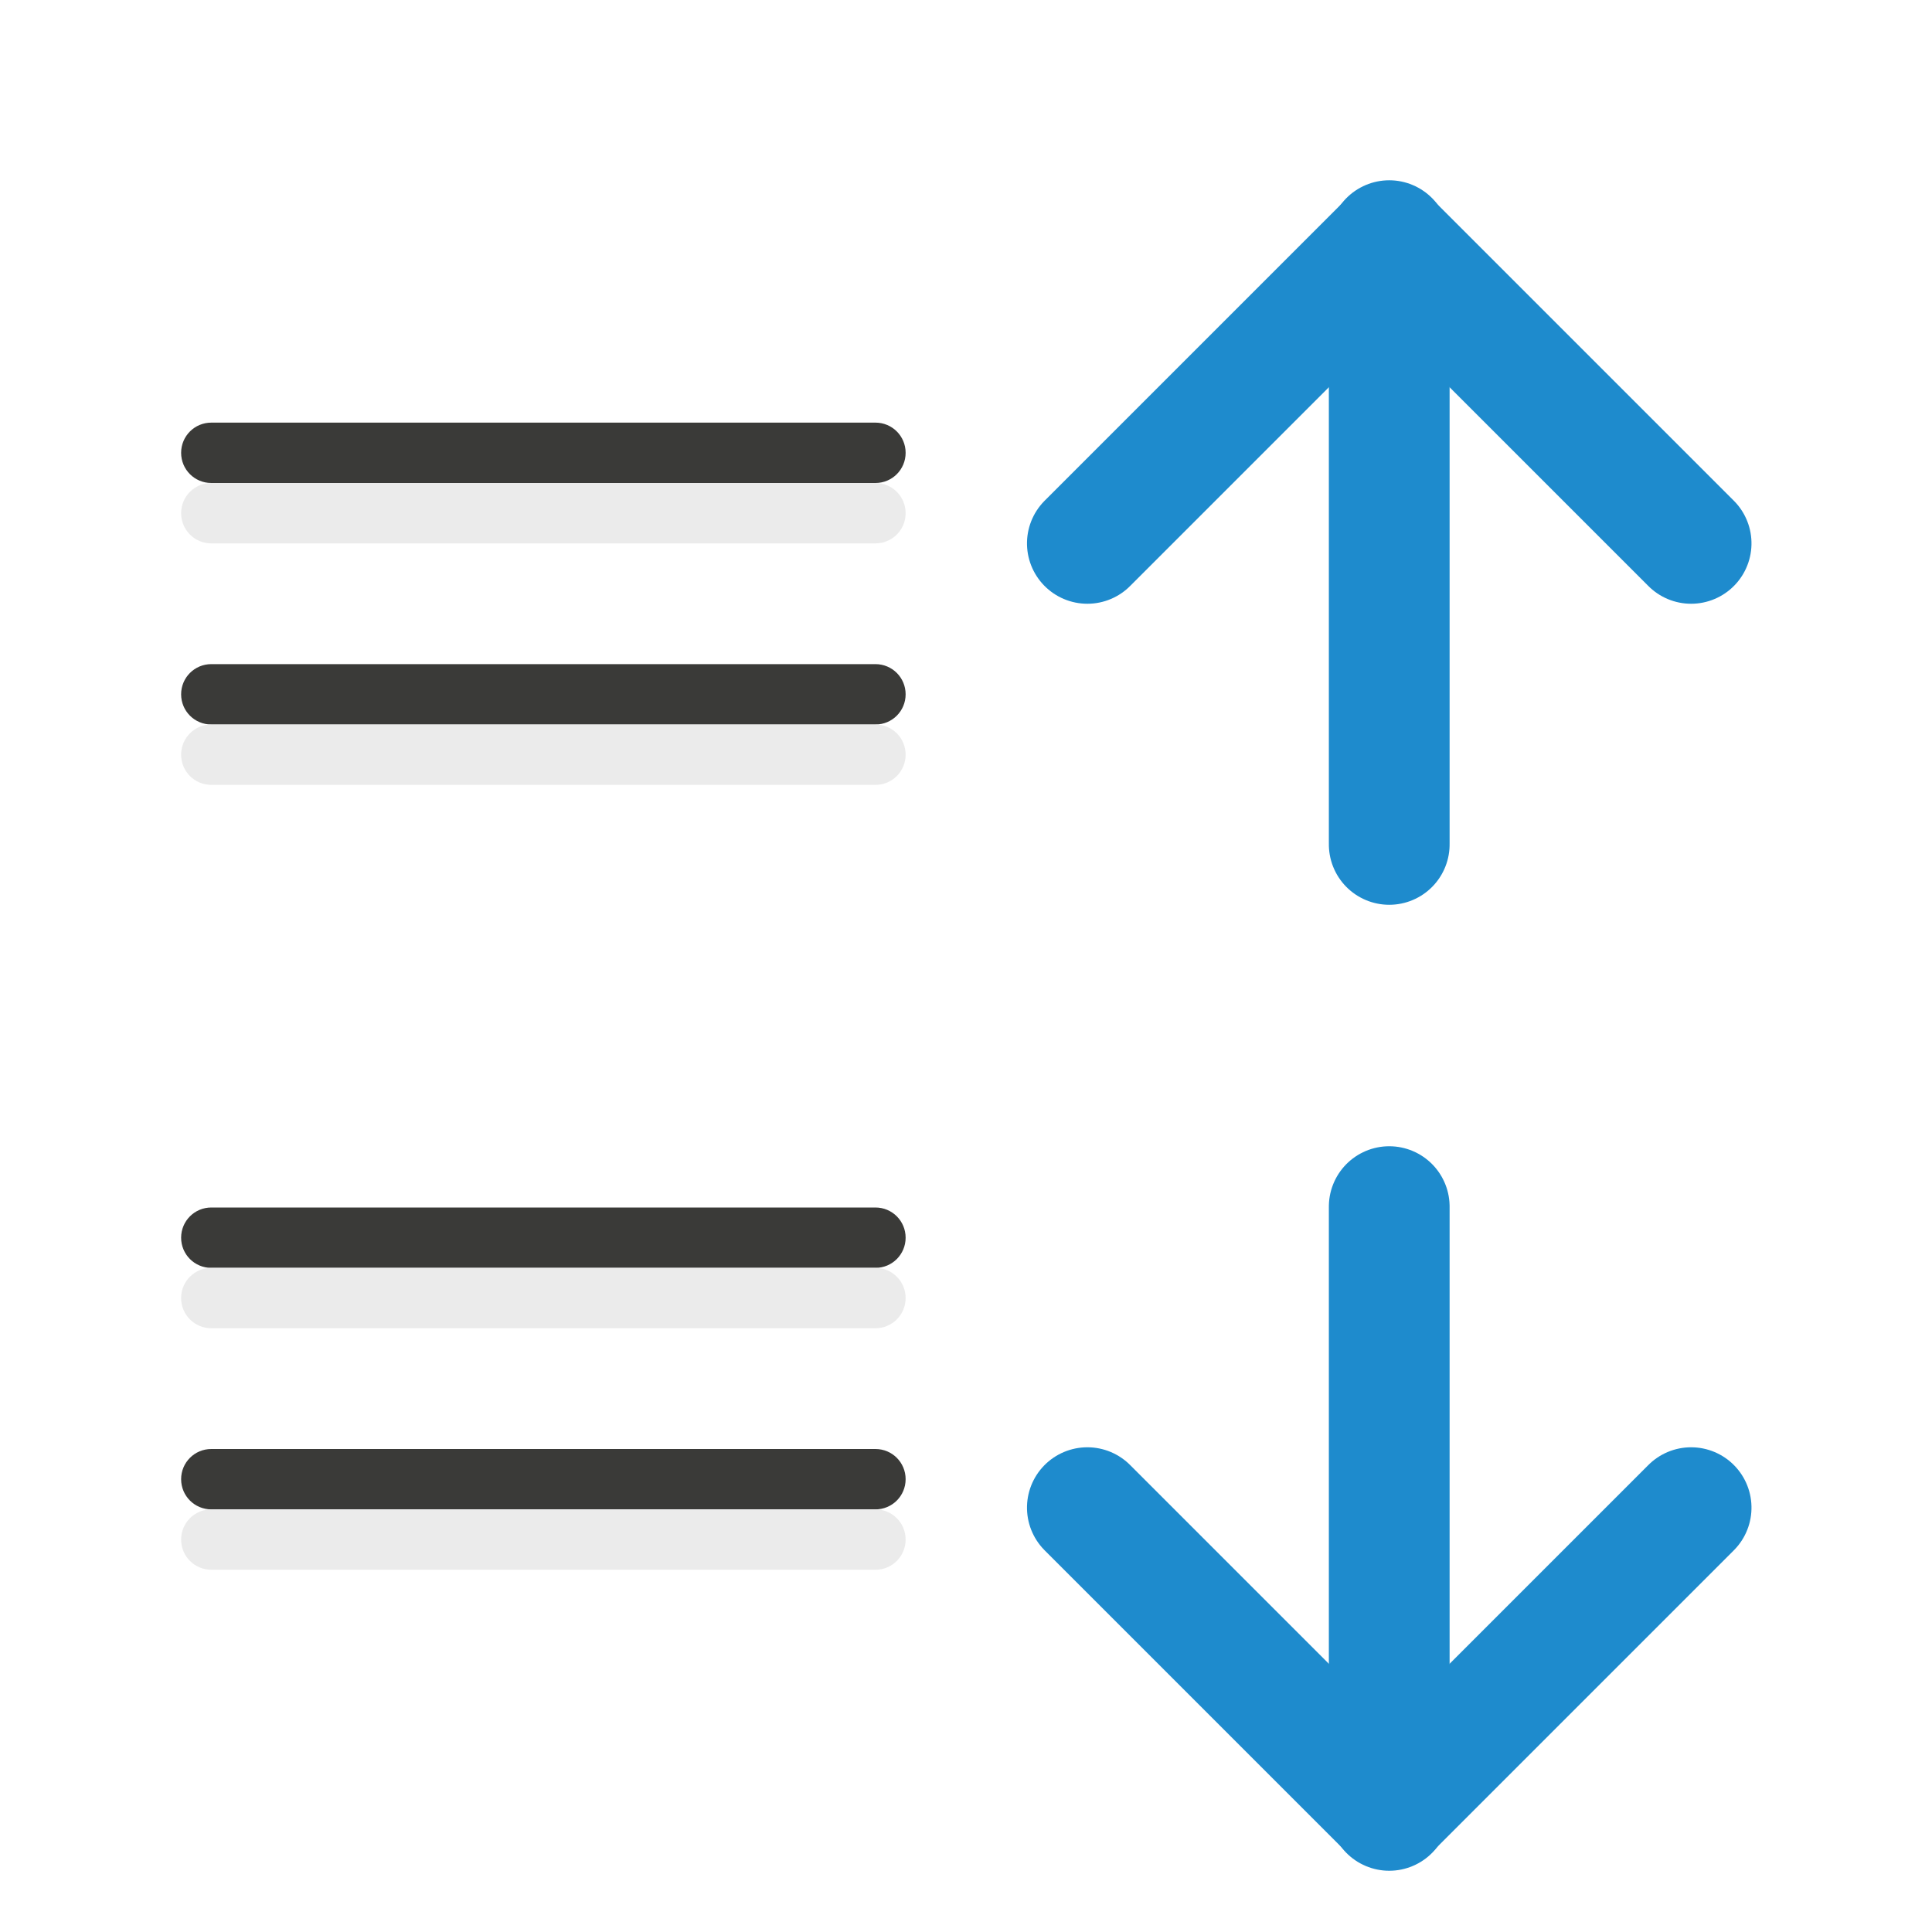
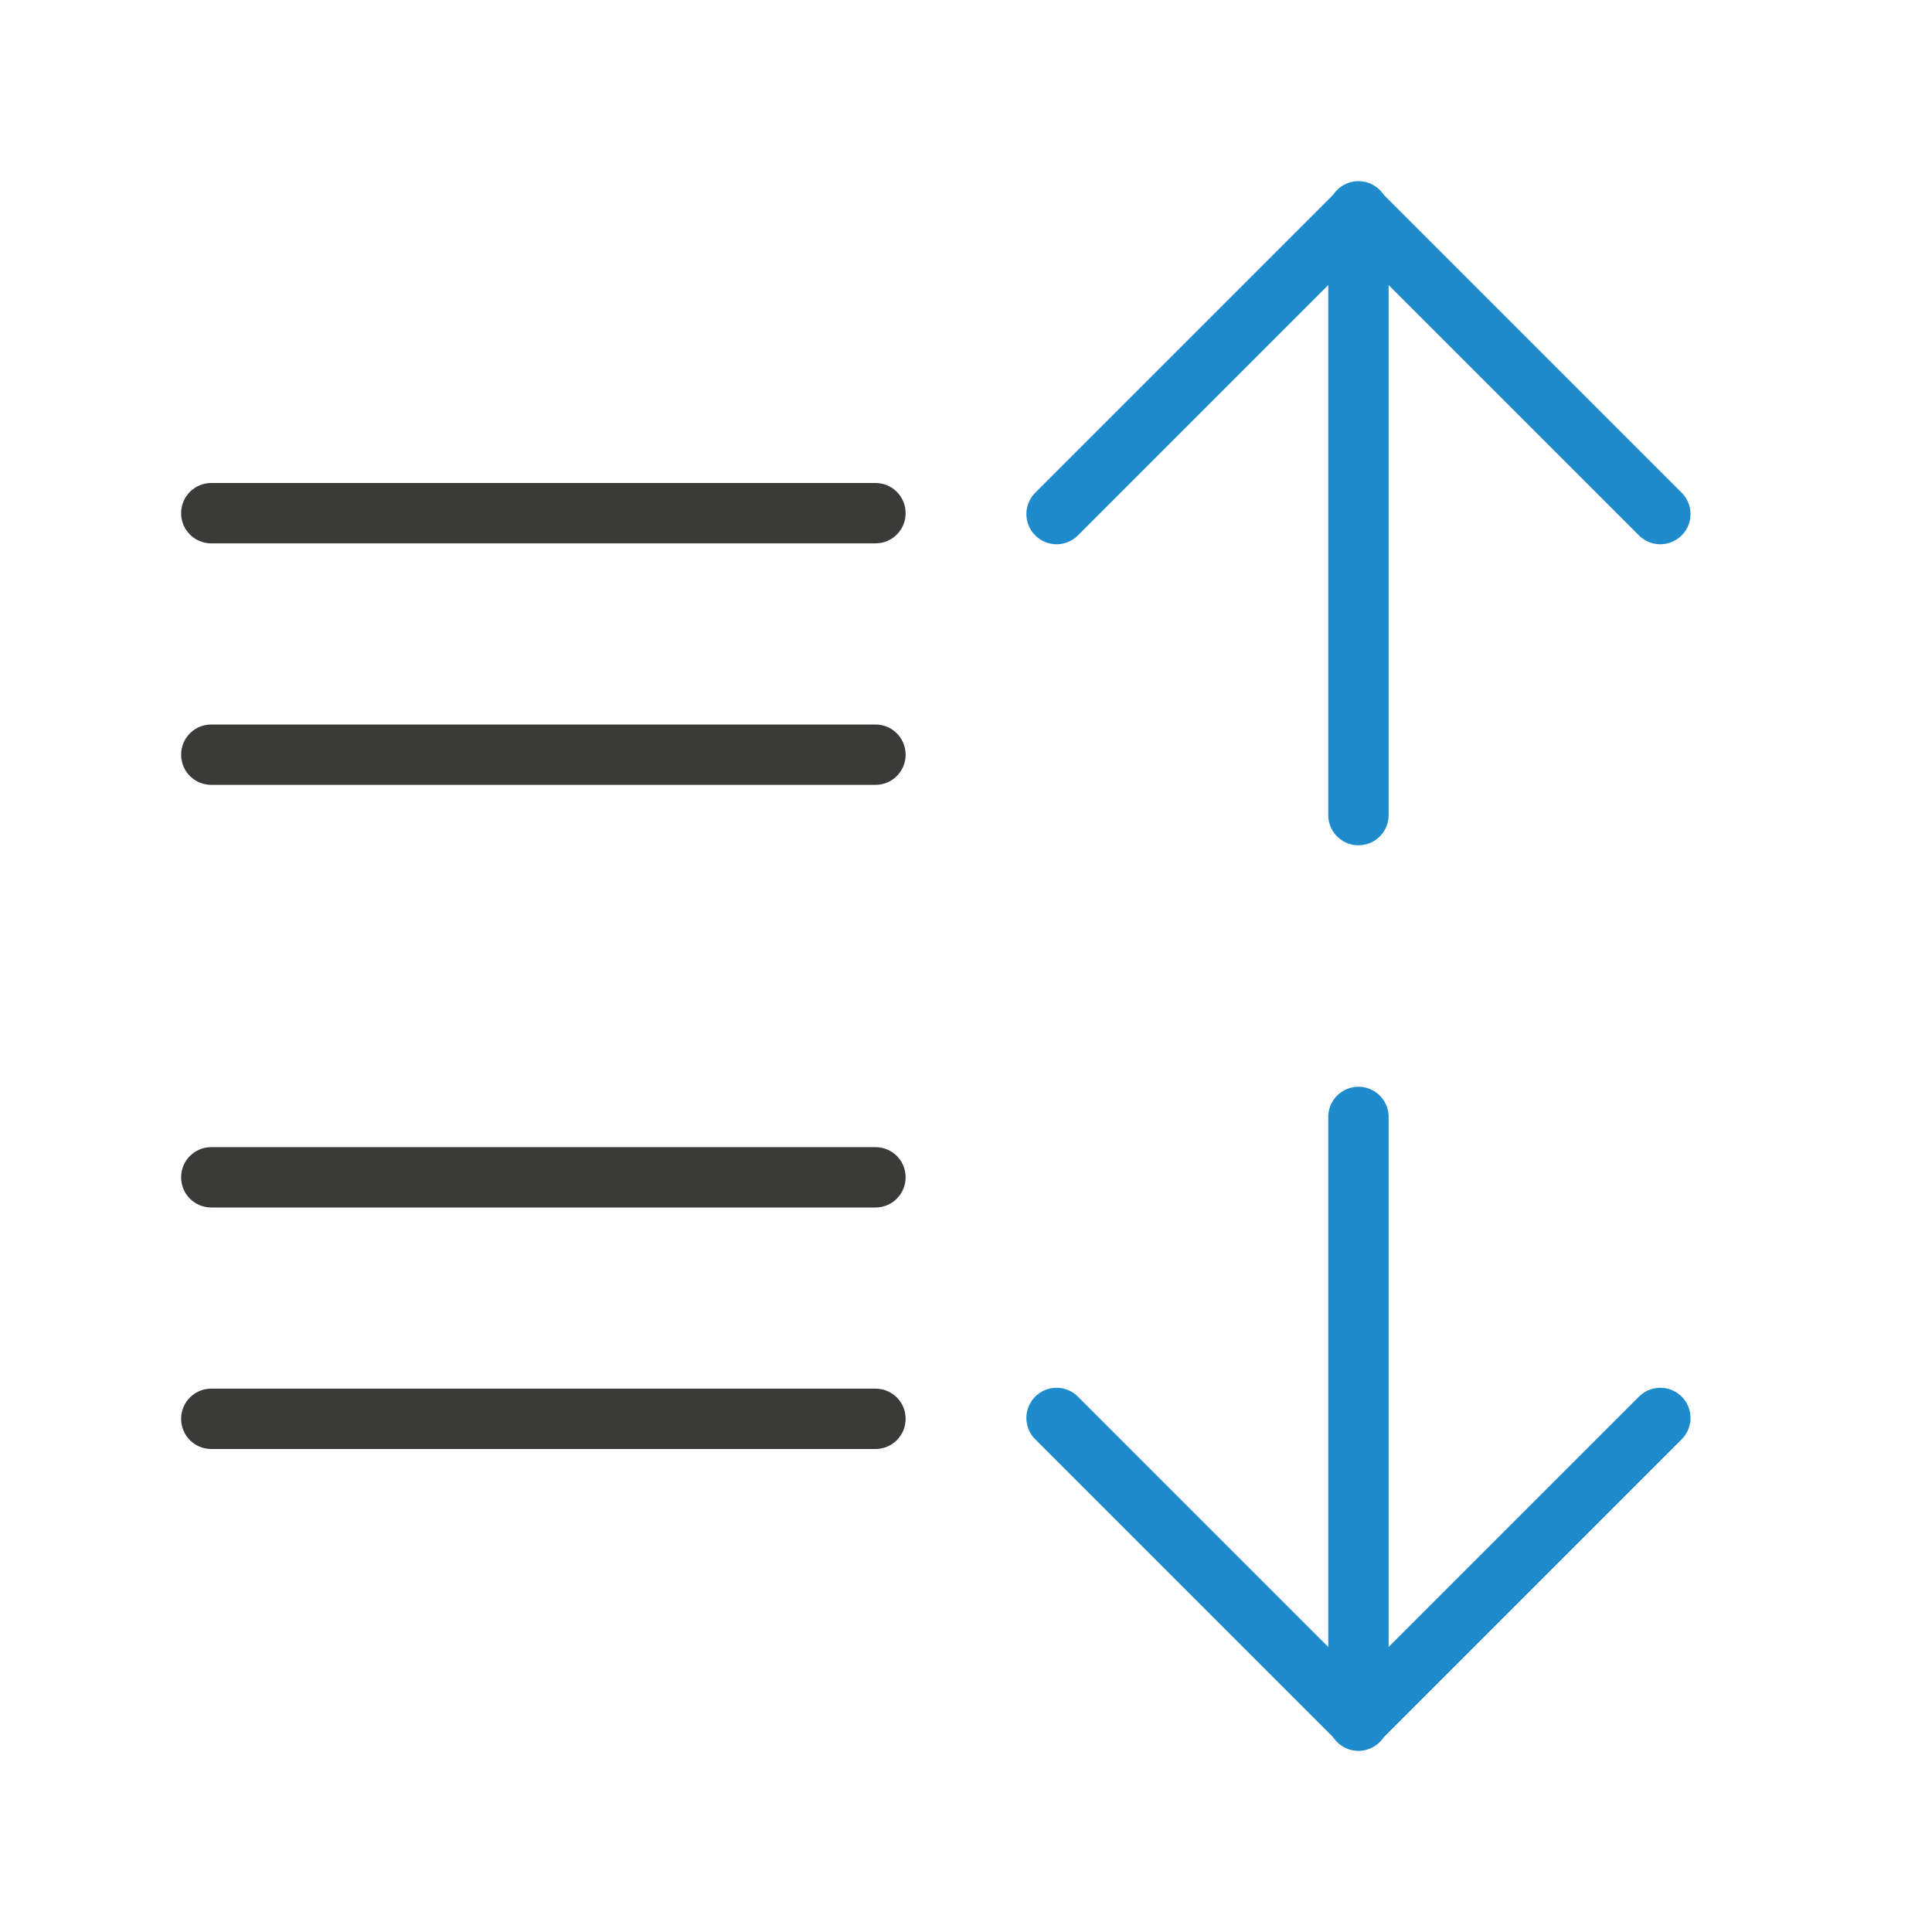
<svg xmlns="http://www.w3.org/2000/svg" viewBox="0 0 32 32">
-   <g fill="none" stroke="#1e8bcd" stroke-linecap="round" stroke-width="2" transform="matrix(0 -1 -1 0 40.0101 19)">
-     <path d="m5.014 17h10" />
-     <path d="m10 12 5 5-5 5" stroke-linejoin="round" />
+   <g fill="none" stroke="#1e8bcd" stroke-linecap="round" transform="matrix(0 -1 -1 0 40.0101 18.02848)">
+     <path d="m4.528 17.51h10" />
+     <path d="m9.514 12.51 5 5-5 5" stroke-linejoin="round" />
  </g>
-   <g fill="none" stroke="#1e8bcd" stroke-linecap="round" stroke-width="2" transform="matrix(0 1 -1 0 40.0101 14.97152)">
-     <path d="m5.014 17h10" />
-     <path d="m10 12 5 5-5 5" stroke-linejoin="round" />
+   <g fill="none" stroke="#1e8bcd" stroke-linecap="round" transform="matrix(0 1 -1 0 40.0101 13)">
+     <path d="m5.5 17.51h10" />
+     <path d="m10.486 12.51 5 5-5 5" stroke-linejoin="round" />
  </g>
-   <path d="m3.5 7c-.277 0-.5.223-.5.5 0 .277.223.5.5.5h11c.277 0 .5-.223.5-.5 0-.277-.223-.5-.5-.5zm0 4c-.277 0-.5.223-.5.5s.223.5.5.5h11c.277 0 .5-.223.5-.5s-.223-.5-.5-.5zm0 9c-.277 0-.5.223-.5.5s.223.5.5.5h11c.277 0 .5-.223.5-.5s-.223-.5-.5-.5zm0 4c-.277 0-.5.223-.5.5s.223.5.5.5h11c.277 0 .5-.223.5-.5s-.223-.5-.5-.5z" fill="#3a3a38" />
-   <path d="m3.5 8c-.277 0-.5.223-.5.5 0 .277.223.5.5.5h11c.277 0 .5-.223.5-.5 0-.277-.223-.5-.5-.5zm0 4c-.277 0-.5.223-.5.5s.223.5.5.5h11c.277 0 .5-.223.5-.5s-.223-.5-.5-.5zm0 9c-.277 0-.5.223-.5.5s.223.5.5.5h11c.277 0 .5-.223.5-.5s-.223-.5-.5-.5zm0 4c-.277 0-.5.223-.5.5s.223.5.5.5h11c.277 0 .5-.223.5-.5s-.223-.5-.5-.5z" fill="#eaeaea" fill-opacity=".992" />
+   <path d="m3.5 8c-.277 0-.5.223-.5.5s.223.5.5.5h11c.277 0 .5-.223.5-.5s-.223-.5-.5-.5zm0 4c-.277 0-.5.223-.5.5s.223.5.5.5h11c.277 0 .5-.223.5-.5s-.223-.5-.5-.5zm0 7c-.277 0-.5.223-.5.5s.223.5.5.5h11c.277 0 .5-.223.5-.5s-.223-.5-.5-.5zm0 4c-.277 0-.5.223-.5.5s.223.5.5.5h11c.277 0 .5-.223.5-.5s-.223-.5-.5-.5z" fill="#3a3a38" />
</svg>
